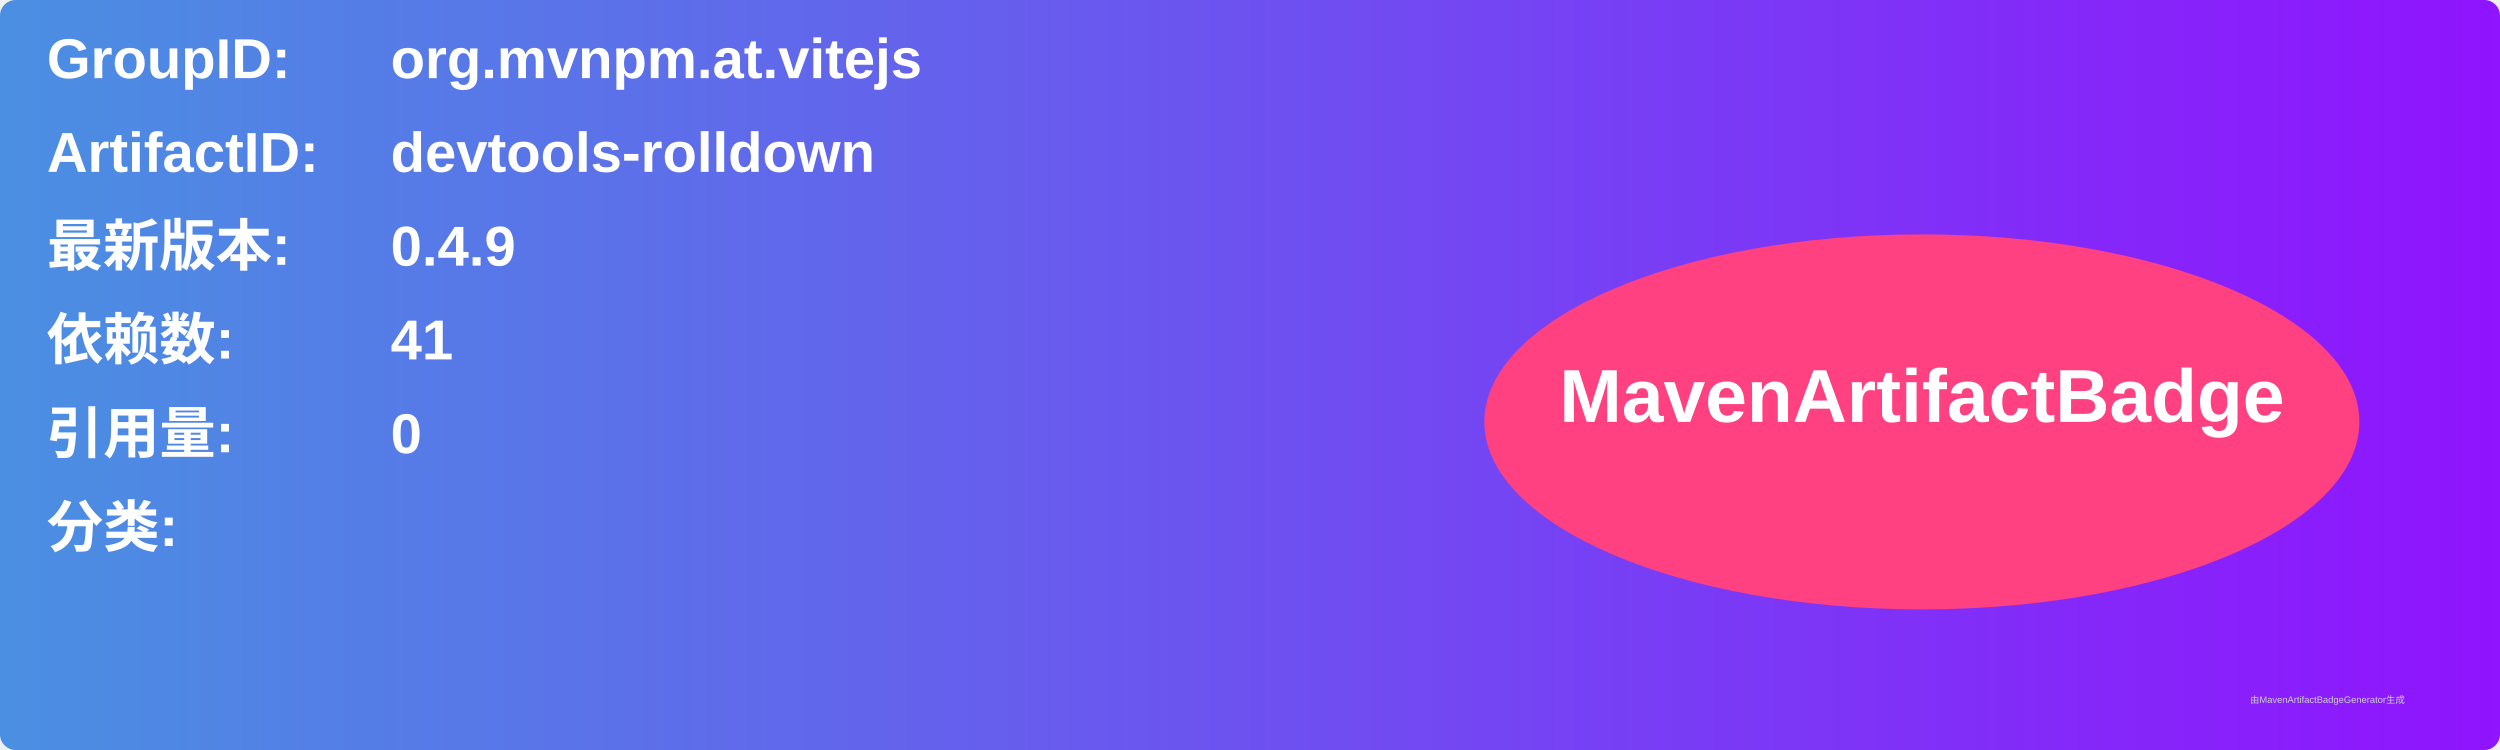
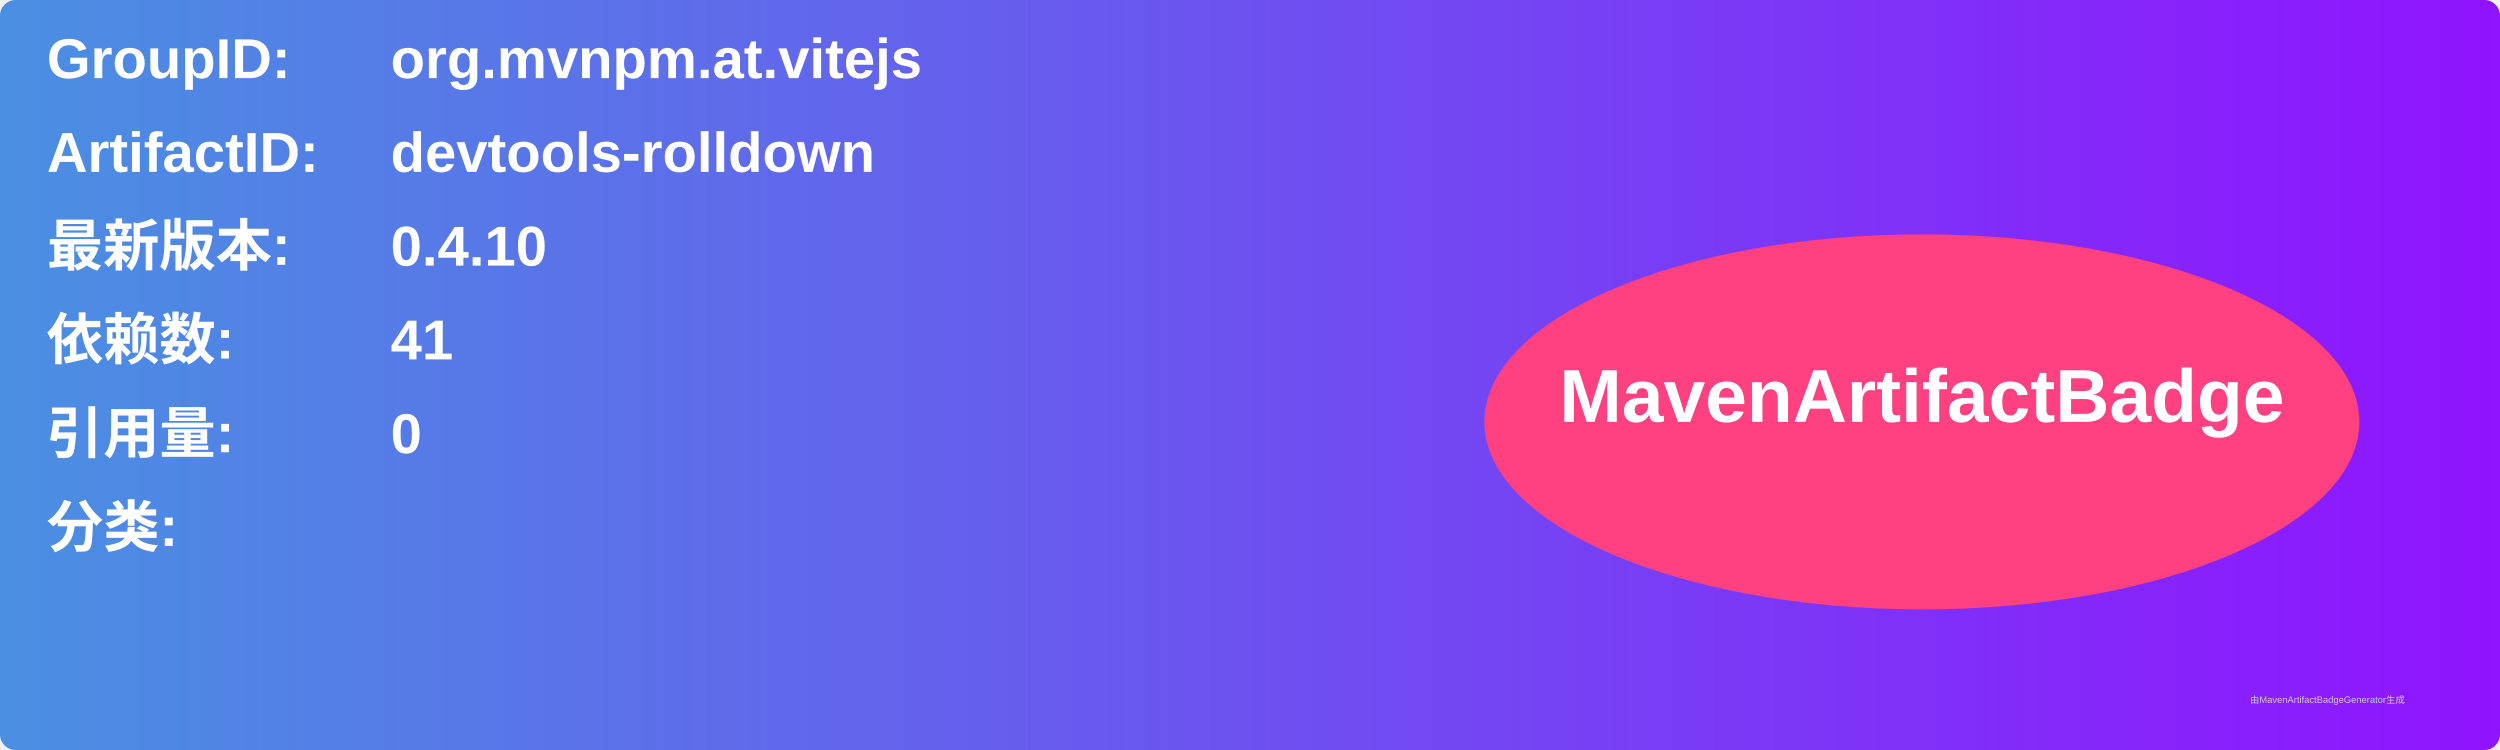
<svg xmlns="http://www.w3.org/2000/svg" width="800" height="240" viewBox="0 0 800 240">
  <linearGradient id="grad" x1="0%" y1="0%" x2="100%" y2="0%">
    <stop offset="0%" stop-color="#4a90e2" />
    <stop offset="100%" stop-color="#9013fe" />
  </linearGradient>
  <rect width="100%" height="100%" rx="5" ry="5" fill="url(#grad)" />
  <g transform="translate(15, 15)">
    <text x="0" y="10" font-family="Arial" font-size="18" fill="white" font-weight="bold" width="260">GroupID:</text>
    <text x="110" y="10" font-family="Arial" font-size="18" fill="white" font-weight="bold" width="460">org.mvnpm.at.vitejs</text>
    <text x="0" y="40" font-family="Arial" font-size="18" fill="white" font-weight="bold" width="260">ArtifactID:</text>
    <text x="110" y="40" font-family="Arial" font-size="18" fill="white" font-weight="bold" width="460">devtools-rolldown</text>
    <text x="0" y="70" font-family="Arial" font-size="18" fill="white" font-weight="bold">最新版本:</text>
    <text x="110" y="70" font-family="Arial" font-size="18" fill="white" font-weight="bold">
-       <tspan font-weight="bold">0.4.9</tspan>
+       <tspan font-weight="bold">0.4.10</tspan>
    </text>
    <text x="0" y="100" font-family="Arial" font-size="18" fill="white" font-weight="bold">依赖数: </text>
    <text x="110" y="100" font-family="Arial" font-size="18" fill="white">
      <tspan font-weight="bold">41</tspan>
    </text>
    <text x="0" y="130" font-family="Arial" font-size="18" fill="white" font-weight="bold">引用量: </text>
    <text x="110" y="130" font-family="Arial" font-size="18" fill="white">
      <tspan font-weight="bold">0</tspan>
    </text>
    <text x="0" y="160" font-family="Arial" font-size="18" fill="white" font-weight="bold">分类:</text>
    <text x="10" y="190" font-family="Arial" font-size="10" fill="white">
      <tspan font-weight="bold" />
    </text>
    <ellipse cx="600" cy="120" rx="140" ry="60" fill="#ff4081" />
    <text x="600" y="120" text-anchor="middle" font-family="Arial" font-size="24" fill="white" font-weight="bold">MavenArtifactBadge</text>
  </g>
  <text x="720" y="225" font-family="Arial" font-size="3" fill="#d0d0d0">由MavenArtifactBadgeGenerator生成</text>
</svg>
